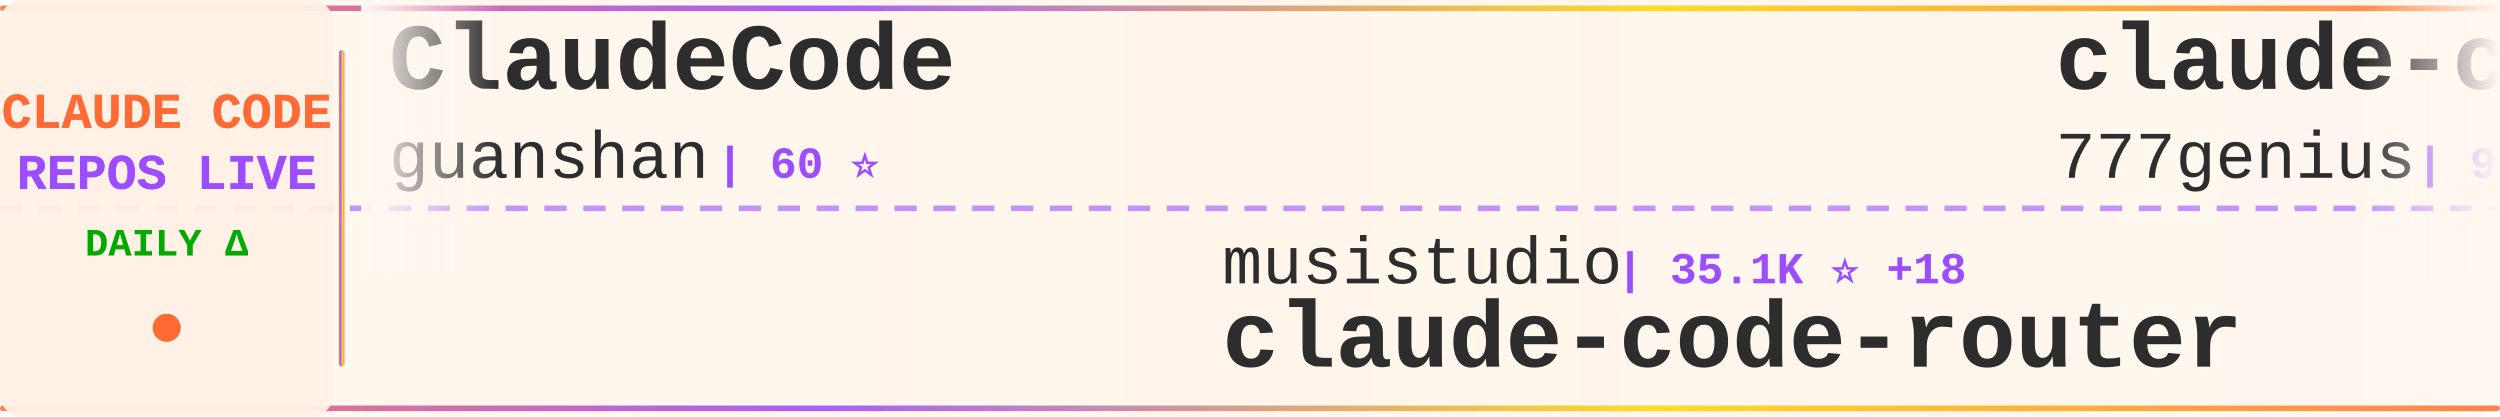
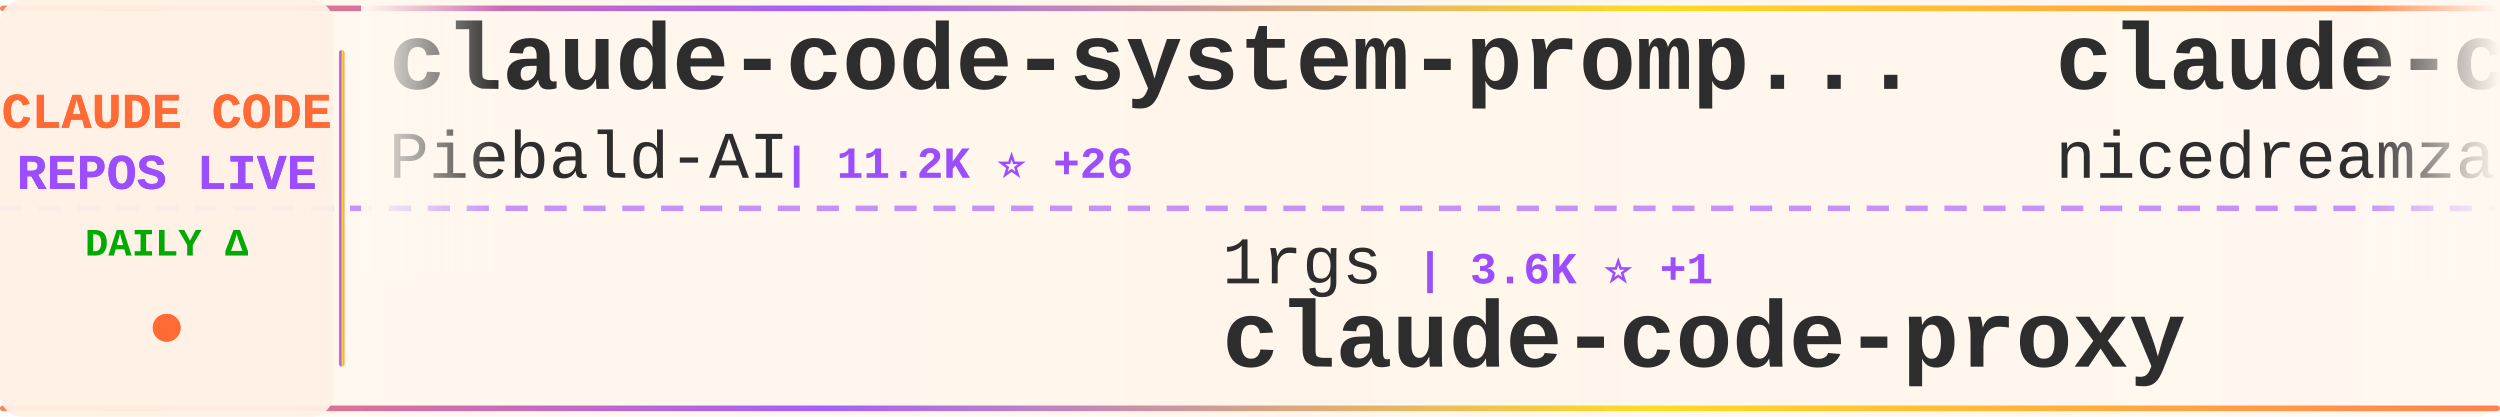
<svg xmlns="http://www.w3.org/2000/svg" width="900" height="150">
  <defs>
    <linearGradient id="tickerBg" x1="0%" y1="0%" x2="100%" y2="0%">
      <stop offset="0%" style="stop-color:#fff8f0;stop-opacity:0.98" />
      <stop offset="50%" style="stop-color:#fff5eb;stop-opacity:1" />
      <stop offset="100%" style="stop-color:#fff8f0;stop-opacity:0.98" />
    </linearGradient>
    <linearGradient id="borderGrad" x1="0%" y1="0%" x2="100%" y2="0%">
      <stop offset="0%" style="stop-color:#FF6B35;stop-opacity:0.85">
        <animate attributeName="stop-opacity" values="0.85;1;0.85" dur="2s" repeatCount="indefinite" />
      </stop>
      <stop offset="33%" style="stop-color:#9C4EFF;stop-opacity:0.9">
        <animate attributeName="stop-opacity" values="0.9;1;0.9" dur="2.2s" repeatCount="indefinite" />
      </stop>
      <stop offset="66%" style="stop-color:#FFD700;stop-opacity:0.85">
        <animate attributeName="stop-opacity" values="0.85;1;0.85" dur="1.8s" repeatCount="indefinite" />
      </stop>
      <stop offset="100%" style="stop-color:#FF6B35;stop-opacity:0.85">
        <animate attributeName="stop-opacity" values="0.85;1;0.85" dur="2s" repeatCount="indefinite" />
      </stop>
    </linearGradient>
    <filter id="textGlow">
      <feGaussianBlur stdDeviation="0.15" result="coloredBlur" />
      <feMerge>
        <feMergeNode in="coloredBlur" />
        <feMergeNode in="SourceGraphic" />
      </feMerge>
    </filter>
    <filter id="metricGlow">
      <feGaussianBlur stdDeviation="0.2" result="coloredBlur" />
      <feMerge>
        <feMergeNode in="coloredBlur" />
        <feMergeNode in="SourceGraphic" />
      </feMerge>
    </filter>
    <linearGradient id="leftFade" x1="0%" y1="0%" x2="100%" y2="0%">
      <stop offset="0%" style="stop-color:#fff8f0;stop-opacity:1" />
      <stop offset="100%" style="stop-color:#fff8f0;stop-opacity:0" />
    </linearGradient>
    <linearGradient id="rightFade" x1="0%" y1="0%" x2="100%" y2="0%">
      <stop offset="0%" style="stop-color:#fff8f0;stop-opacity:0" />
      <stop offset="100%" style="stop-color:#fff8f0;stop-opacity:1" />
    </linearGradient>
  </defs>
  <rect width="900" height="150" fill="url(#tickerBg)" rx="8" />
  <rect x="0" y="2" width="900" height="2" fill="url(#borderGrad)" rx="1" />
  <rect x="0" y="146" width="900" height="2" fill="url(#borderGrad)" rx="1" />
  <line x1="0" y1="75" x2="900" y2="75" stroke="#9C4EFF" stroke-width="2" stroke-dasharray="8 6" opacity="0.6" />
  <rect x="0" y="0" width="120" height="150" fill="#fff0e6" opacity="0.95" rx="8" />
  <text x="60" y="46" font-family="'Courier New', monospace" font-size="18" font-weight="bold" fill="#FF6B35" text-anchor="middle" filter="url(#textGlow)">
    CLAUDE CODE
  </text>
  <text x="60" y="68" font-family="'Courier New', monospace" font-size="18" font-weight="bold" fill="#9C4EFF" text-anchor="middle" filter="url(#textGlow)">
    REPOS LIVE
  </text>
  <text x="60" y="92" font-family="'Courier New', monospace" font-size="14" font-weight="bold" fill="#00aa00" text-anchor="middle">
    DAILY Δ
  </text>
  <circle cx="60" cy="118" r="5" fill="#FF6B35" filter="url(#metricGlow)">
    <animate attributeName="r" values="4;6;4" dur="1.5s" repeatCount="indefinite" />
    <animate attributeName="opacity" values="0.6;1;0.6" dur="1.5s" repeatCount="indefinite" />
  </circle>
  <rect x="122" y="18" width="2" height="114" fill="url(#borderGrad)" rx="1" />
  <clipPath id="tickerClip">
    <rect x="130" y="0" width="770" height="150" />
  </clipPath>
  <g clip-path="url(#tickerClip)">
    <g id="tickerItems">
      <animateTransform attributeName="transform" attributeType="XML" type="translate" from="0 0" to="-3000 0" dur="54s" repeatCount="indefinite" />
      <g transform="translate(0, 0)">
-         <text x="140" y="32" font-family="'Courier New', monospace" font-size="34" font-weight="bold" fill="#2d2d2d">ClaudeCode</text>
-         <text x="140" y="64" font-family="'Courier New', monospace" font-size="24" font-weight="normal" fill="#2d2d2d" opacity="1.0">guanshan</text>
-         <text x="258" y="64" font-family="'Courier New', monospace" font-size="16" font-weight="bold" fill="#9C4EFF"> | 60 ⭐</text>
+         <text x="140" y="32" font-family="'Courier New', monospace" font-size="34" font-weight="bold" fill="#2d2d2d">claude-code-system-promp...</text>
+         <text x="140" y="64" font-family="'Courier New', monospace" font-size="24" font-weight="normal" fill="#2d2d2d" opacity="1.0">Piebald-AI</text>
+         <text x="282" y="64" font-family="'Courier New', monospace" font-size="16" font-weight="bold" fill="#9C4EFF"> | 11.2K ⭐ +26</text>
      </g>
      <g transform="translate(300, 0)">
-         <text x="140" y="102" font-family="'Courier New', monospace" font-size="24" font-weight="normal" fill="#2d2d2d" opacity="1.0">musistudio</text>
-         <text x="282" y="102" font-family="'Courier New', monospace" font-size="16" font-weight="bold" fill="#9C4EFF"> | 35.1K ⭐ +18</text>
-         <text x="140" y="132" font-family="'Courier New', monospace" font-size="34" font-weight="bold" fill="#2d2d2d">claude-code-router</text>
+         <text x="140" y="102" font-family="'Courier New', monospace" font-size="24" font-weight="normal" fill="#2d2d2d" opacity="1.0">1rgs</text>
+         <text x="210" y="102" font-family="'Courier New', monospace" font-size="16" font-weight="bold" fill="#9C4EFF"> | 3.6K ⭐ +1</text>
+         <text x="140" y="132" font-family="'Courier New', monospace" font-size="34" font-weight="bold" fill="#2d2d2d">claude-code-proxy</text>
      </g>
      <g transform="translate(600, 0)">
-         <text x="140" y="32" font-family="'Courier New', monospace" font-size="34" font-weight="bold" fill="#2d2d2d">claude-code-source-code</text>
-         <text x="140" y="64" font-family="'Courier New', monospace" font-size="24" font-weight="normal" fill="#2d2d2d" opacity="1.0">777genius</text>
-         <text x="270" y="64" font-family="'Courier New', monospace" font-size="16" font-weight="bold" fill="#9C4EFF"> | 915 ⭐</text>
+         <text x="140" y="32" font-family="'Courier New', monospace" font-size="34" font-weight="bold" fill="#2d2d2d">claude-code-local</text>
+         <text x="140" y="64" font-family="'Courier New', monospace" font-size="24" font-weight="normal" fill="#2d2d2d" opacity="1.0">nicedreamzapp</text>
+         <text x="318" y="64" font-family="'Courier New', monospace" font-size="16" font-weight="bold" fill="#9C4EFF"> | 2.8K ⭐ +2</text>
      </g>
      <g transform="translate(900, 0)">
-         <text x="140" y="102" font-family="'Courier New', monospace" font-size="24" font-weight="normal" fill="#2d2d2d" opacity="1.0">JrCx7scC</text>
-         <text x="258" y="102" font-family="'Courier New', monospace" font-size="16" font-weight="bold" fill="#9C4EFF"> | 370 ⭐</text>
-         <text x="140" y="132" font-family="'Courier New', monospace" font-size="34" font-weight="bold" fill="#2d2d2d">claude-code-source</text>
+         <text x="140" y="102" font-family="'Courier New', monospace" font-size="24" font-weight="normal" fill="#2d2d2d" opacity="1.0">feiskyer</text>
+         <text x="258" y="102" font-family="'Courier New', monospace" font-size="16" font-weight="bold" fill="#9C4EFF"> | 1.6K ⭐ +2</text>
+         <text x="140" y="132" font-family="'Courier New', monospace" font-size="34" font-weight="bold" fill="#2d2d2d">claude-code-settings</text>
      </g>
      <g transform="translate(1200, 0)">
-         <text x="140" y="32" font-family="'Courier New', monospace" font-size="34" font-weight="bold" fill="#2d2d2d">claude-code-book</text>
-         <text x="140" y="64" font-family="'Courier New', monospace" font-size="24" font-weight="normal" fill="#2d2d2d" opacity="1.0">lintsinghua</text>
-         <text x="294" y="64" font-family="'Courier New', monospace" font-size="16" font-weight="bold" fill="#9C4EFF"> | 3.7K ⭐ +7</text>
+         <text x="140" y="32" font-family="'Courier New', monospace" font-size="34" font-weight="bold" fill="#2d2d2d">my-claude-code-setup</text>
+         <text x="140" y="64" font-family="'Courier New', monospace" font-size="24" font-weight="normal" fill="#2d2d2d" opacity="1.0">centminmod</text>
+         <text x="282" y="64" font-family="'Courier New', monospace" font-size="16" font-weight="bold" fill="#9C4EFF"> | 2.4K ⭐ +1</text>
      </g>
      <g transform="translate(1500, 0)">
-         <text x="140" y="102" font-family="'Courier New', monospace" font-size="24" font-weight="normal" fill="#2d2d2d" opacity="1.0">anthropics</text>
-         <text x="282" y="102" font-family="'Courier New', monospace" font-size="16" font-weight="bold" fill="#9C4EFF"> | 8.1K ⭐ +9</text>
-         <text x="140" y="132" font-family="'Courier New', monospace" font-size="34" font-weight="bold" fill="#2d2d2d">claude-code-action</text>
+         <text x="140" y="102" font-family="'Courier New', monospace" font-size="24" font-weight="normal" fill="#2d2d2d" opacity="1.0">jeremylongshore</text>
+         <text x="342" y="102" font-family="'Courier New', monospace" font-size="16" font-weight="bold" fill="#9C4EFF"> | 2.4K ⭐ +6</text>
+         <text x="140" y="132" font-family="'Courier New', monospace" font-size="34" font-weight="bold" fill="#2d2d2d">claude-code-plugins-plus...</text>
      </g>
      <g transform="translate(1800, 0)">
-         <text x="140" y="32" font-family="'Courier New', monospace" font-size="34" font-weight="bold" fill="#2d2d2d">oh-my-claudecode</text>
-         <text x="140" y="64" font-family="'Courier New', monospace" font-size="24" font-weight="normal" fill="#2d2d2d" opacity="1.0">Yeachan-Heo</text>
-         <text x="294" y="64" font-family="'Courier New', monospace" font-size="16" font-weight="bold" fill="#9C4EFF"> | 36.7K ⭐ +49</text>
+         <text x="140" y="32" font-family="'Courier New', monospace" font-size="34" font-weight="bold" fill="#2d2d2d">andrej-karpathy-skills</text>
+         <text x="140" y="64" font-family="'Courier New', monospace" font-size="24" font-weight="normal" fill="#2d2d2d" opacity="1.0">multica-ai</text>
+         <text x="282" y="64" font-family="'Courier New', monospace" font-size="16" font-weight="bold" fill="#9C4EFF"> | 179.0K ⭐ +437</text>
      </g>
      <g transform="translate(2100, 0)">
-         <text x="140" y="102" font-family="'Courier New', monospace" font-size="24" font-weight="normal" fill="#2d2d2d" opacity="1.0">chauncygu</text>
-         <text x="270" y="102" font-family="'Courier New', monospace" font-size="16" font-weight="bold" fill="#9C4EFF"> | 2.7K ⭐ +5</text>
-         <text x="140" y="132" font-family="'Courier New', monospace" font-size="34" font-weight="bold" fill="#2d2d2d">collection-claude-code-s...</text>
+         <text x="140" y="102" font-family="'Courier New', monospace" font-size="24" font-weight="normal" fill="#2d2d2d" opacity="1.0">ChrisWiles</text>
+         <text x="282" y="102" font-family="'Courier New', monospace" font-size="16" font-weight="bold" fill="#9C4EFF"> | 6.0K ⭐</text>
+         <text x="140" y="132" font-family="'Courier New', monospace" font-size="34" font-weight="bold" fill="#2d2d2d">claude-code-showcase</text>
      </g>
      <g transform="translate(2400, 0)">
-         <text x="140" y="32" font-family="'Courier New', monospace" font-size="34" font-weight="bold" fill="#2d2d2d">claude-code-security-rev...</text>
-         <text x="140" y="64" font-family="'Courier New', monospace" font-size="24" font-weight="normal" fill="#2d2d2d" opacity="1.0">anthropics</text>
-         <text x="282" y="64" font-family="'Courier New', monospace" font-size="16" font-weight="bold" fill="#9C4EFF"> | 5.3K ⭐ +9</text>
+         <text x="140" y="32" font-family="'Courier New', monospace" font-size="34" font-weight="bold" fill="#2d2d2d">claude-coder</text>
+         <text x="140" y="64" font-family="'Courier New', monospace" font-size="24" font-weight="normal" fill="#2d2d2d" opacity="1.0">kodu-ai</text>
+         <text x="246" y="64" font-family="'Courier New', monospace" font-size="16" font-weight="bold" fill="#9C4EFF"> | 5.3K ⭐</text>
      </g>
      <g transform="translate(2700, 0)">
-         <text x="140" y="102" font-family="'Courier New', monospace" font-size="24" font-weight="normal" fill="#2d2d2d" opacity="1.0">shareAI-lab</text>
-         <text x="294" y="102" font-family="'Courier New', monospace" font-size="16" font-weight="bold" fill="#9C4EFF"> | 67.5K ⭐ +75</text>
-         <text x="140" y="132" font-family="'Courier New', monospace" font-size="34" font-weight="bold" fill="#2d2d2d">learn-claude-code</text>
+         <text x="140" y="102" font-family="'Courier New', monospace" font-size="24" font-weight="normal" fill="#2d2d2d" opacity="1.0">ponponon</text>
+         <text x="258" y="102" font-family="'Courier New', monospace" font-size="16" font-weight="bold" fill="#9C4EFF"> | 2.3K ⭐</text>
+         <text x="140" y="132" font-family="'Courier New', monospace" font-size="34" font-weight="bold" fill="#2d2d2d">claude_code_src</text>
      </g>
      <g transform="translate(3000, 0)">
-         <text x="140" y="32" font-family="'Courier New', monospace" font-size="34" font-weight="bold" fill="#2d2d2d">ClaudeCode</text>
-         <text x="140" y="64" font-family="'Courier New', monospace" font-size="24" font-weight="normal" fill="#2d2d2d" opacity="1.0">guanshan</text>
-         <text x="258" y="64" font-family="'Courier New', monospace" font-size="16" font-weight="bold" fill="#9C4EFF"> | 60 ⭐</text>
+         <text x="140" y="32" font-family="'Courier New', monospace" font-size="34" font-weight="bold" fill="#2d2d2d">claude-code-system-promp...</text>
+         <text x="140" y="64" font-family="'Courier New', monospace" font-size="24" font-weight="normal" fill="#2d2d2d" opacity="1.0">Piebald-AI</text>
+         <text x="282" y="64" font-family="'Courier New', monospace" font-size="16" font-weight="bold" fill="#9C4EFF"> | 11.2K ⭐ +26</text>
      </g>
      <g transform="translate(3300, 0)">
-         <text x="140" y="102" font-family="'Courier New', monospace" font-size="24" font-weight="normal" fill="#2d2d2d" opacity="1.0">musistudio</text>
-         <text x="282" y="102" font-family="'Courier New', monospace" font-size="16" font-weight="bold" fill="#9C4EFF"> | 35.1K ⭐ +18</text>
-         <text x="140" y="132" font-family="'Courier New', monospace" font-size="34" font-weight="bold" fill="#2d2d2d">claude-code-router</text>
+         <text x="140" y="102" font-family="'Courier New', monospace" font-size="24" font-weight="normal" fill="#2d2d2d" opacity="1.0">1rgs</text>
+         <text x="210" y="102" font-family="'Courier New', monospace" font-size="16" font-weight="bold" fill="#9C4EFF"> | 3.6K ⭐ +1</text>
+         <text x="140" y="132" font-family="'Courier New', monospace" font-size="34" font-weight="bold" fill="#2d2d2d">claude-code-proxy</text>
      </g>
      <g transform="translate(3600, 0)">
-         <text x="140" y="32" font-family="'Courier New', monospace" font-size="34" font-weight="bold" fill="#2d2d2d">claude-code-source-code</text>
-         <text x="140" y="64" font-family="'Courier New', monospace" font-size="24" font-weight="normal" fill="#2d2d2d" opacity="1.0">777genius</text>
-         <text x="270" y="64" font-family="'Courier New', monospace" font-size="16" font-weight="bold" fill="#9C4EFF"> | 915 ⭐</text>
+         <text x="140" y="32" font-family="'Courier New', monospace" font-size="34" font-weight="bold" fill="#2d2d2d">claude-code-local</text>
+         <text x="140" y="64" font-family="'Courier New', monospace" font-size="24" font-weight="normal" fill="#2d2d2d" opacity="1.0">nicedreamzapp</text>
+         <text x="318" y="64" font-family="'Courier New', monospace" font-size="16" font-weight="bold" fill="#9C4EFF"> | 2.8K ⭐ +2</text>
      </g>
      <g transform="translate(3900, 0)">
-         <text x="140" y="102" font-family="'Courier New', monospace" font-size="24" font-weight="normal" fill="#2d2d2d" opacity="1.0">JrCx7scC</text>
-         <text x="258" y="102" font-family="'Courier New', monospace" font-size="16" font-weight="bold" fill="#9C4EFF"> | 370 ⭐</text>
-         <text x="140" y="132" font-family="'Courier New', monospace" font-size="34" font-weight="bold" fill="#2d2d2d">claude-code-source</text>
+         <text x="140" y="102" font-family="'Courier New', monospace" font-size="24" font-weight="normal" fill="#2d2d2d" opacity="1.0">feiskyer</text>
+         <text x="258" y="102" font-family="'Courier New', monospace" font-size="16" font-weight="bold" fill="#9C4EFF"> | 1.6K ⭐ +2</text>
+         <text x="140" y="132" font-family="'Courier New', monospace" font-size="34" font-weight="bold" fill="#2d2d2d">claude-code-settings</text>
      </g>
    </g>
  </g>
  <rect x="130" y="0" width="50" height="100" fill="url(#leftFade)" />
  <rect x="850" y="0" width="50" height="100" fill="url(#rightFade)" />
</svg>
